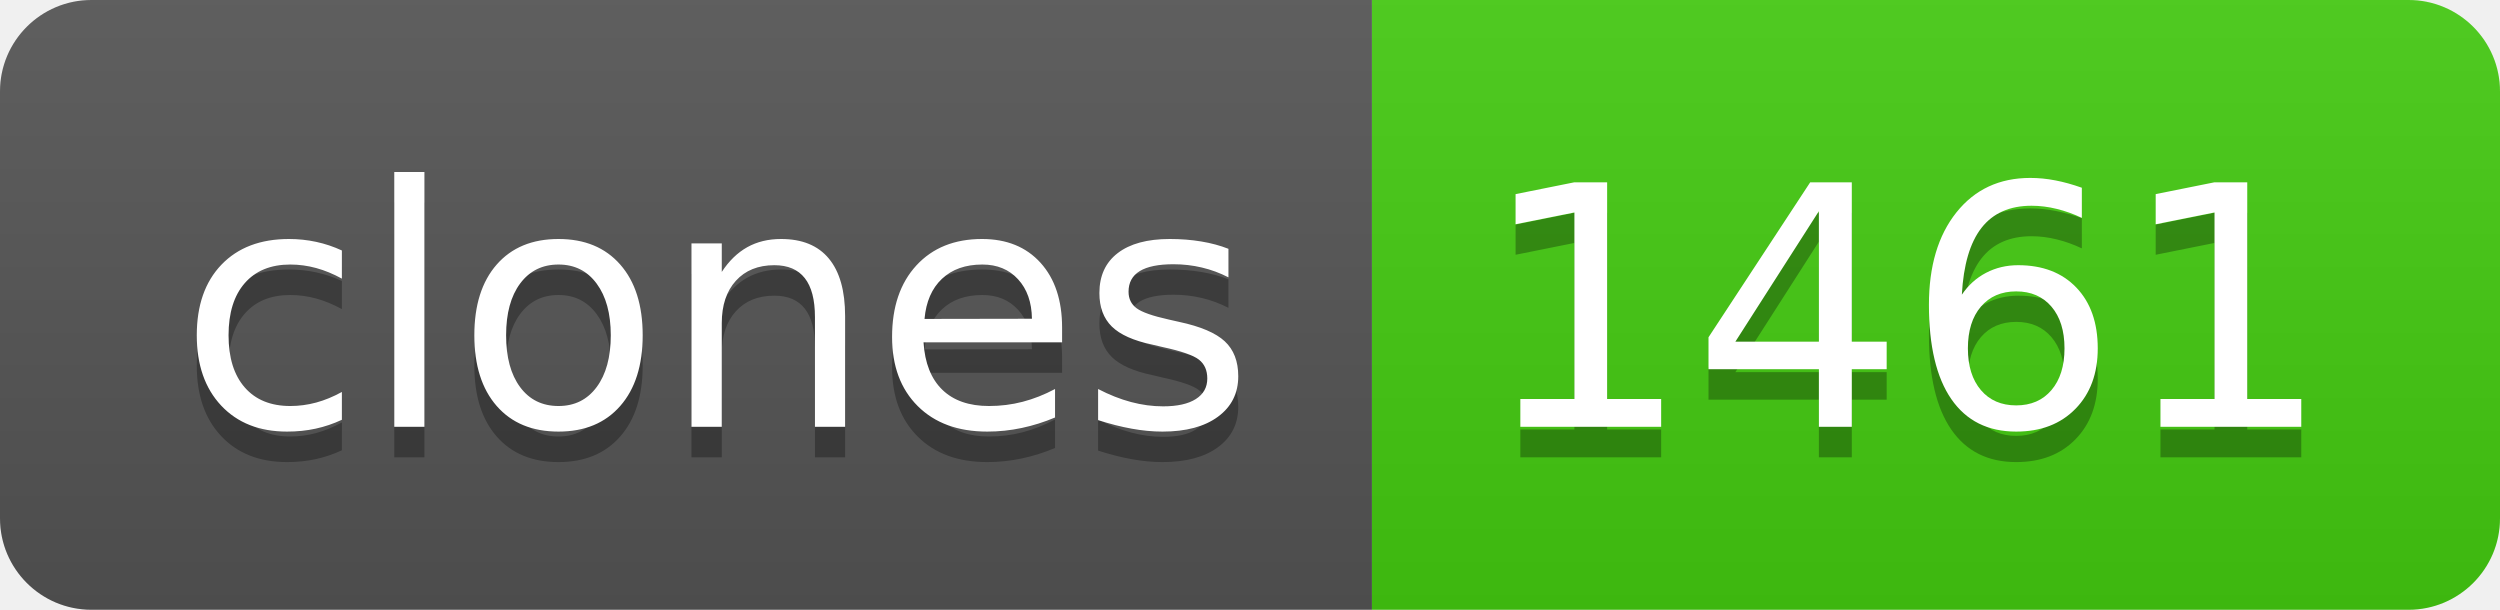
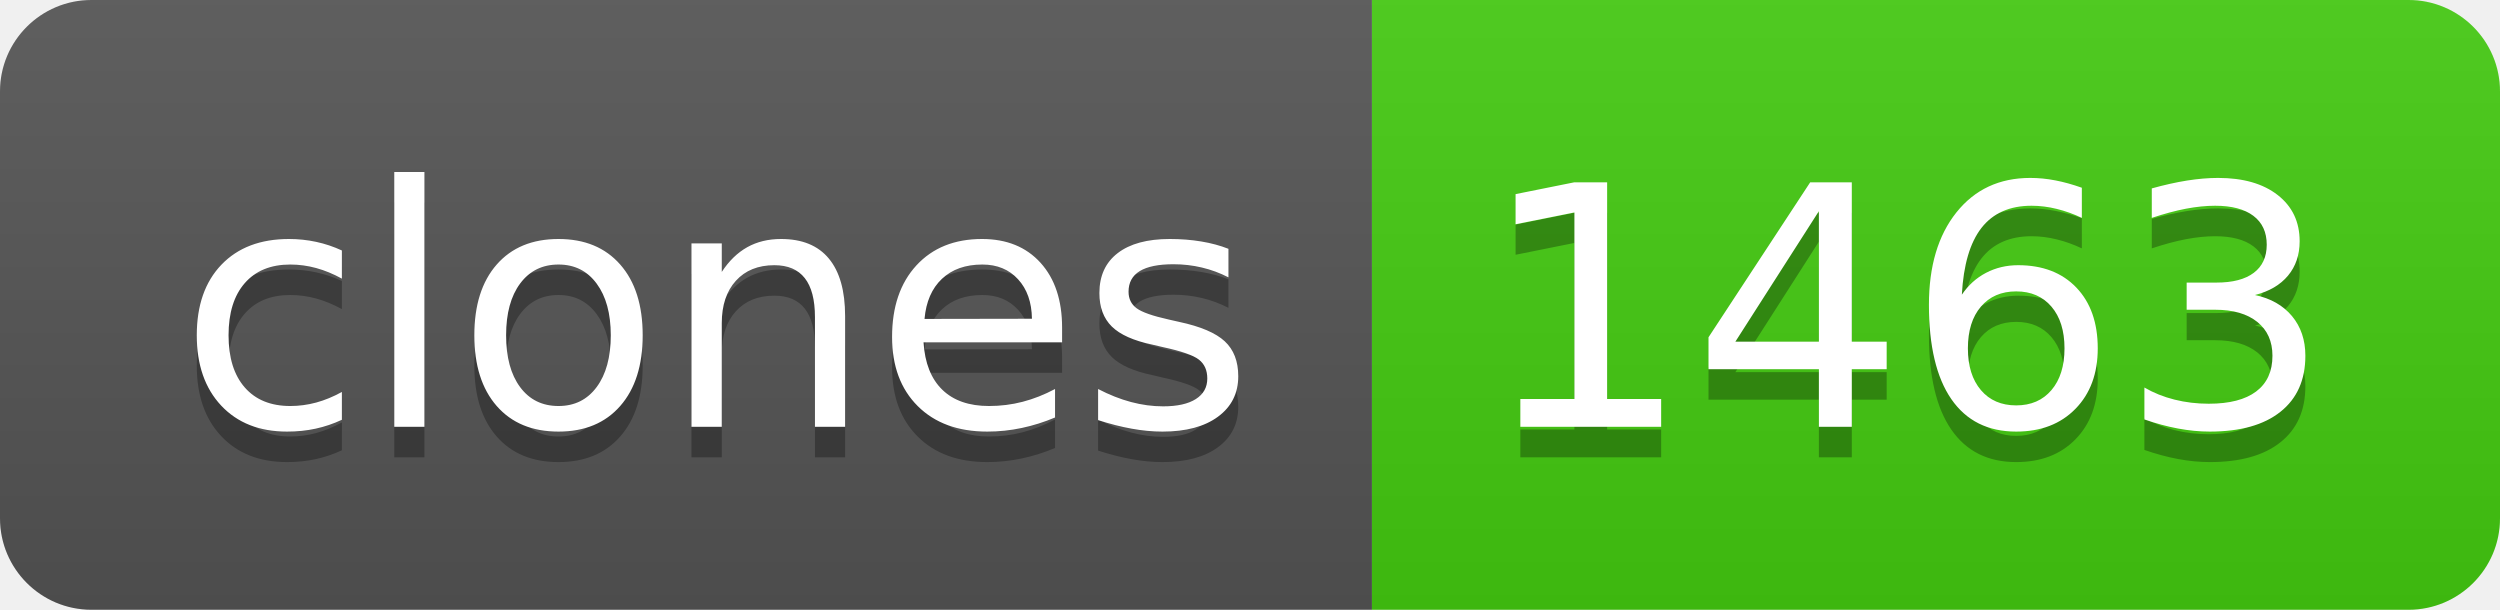
- <svg xmlns="http://www.w3.org/2000/svg" width="82" height="20" role="img" aria-label="clones: 1461">
+ <svg xmlns="http://www.w3.org/2000/svg" width="82" height="20" role="img" aria-label="clones: 1463">
  <linearGradient id="s" x2="0" y2="100%">
    <stop offset="0" stop-color="#bbb" stop-opacity=".1" />
    <stop offset="1" stop-opacity=".1" />
  </linearGradient>
  <clipPath id="r">
    <rect width="82" height="20" rx="3" fill="#fff" />
  </clipPath>
  <g clip-path="url(#r)">
    <rect width="45" height="20" fill="#555" />
    <rect x="45" width="37" height="20" fill="#4c1" />
    <rect width="82" height="20" fill="url(#s)" />
  </g>
  <g fill="#fff" text-anchor="middle" font-family="Verdana,Geneva,DejaVu Sans,sans-serif" text-rendering="geometricPrecision" font-size="110">
    <text aria-hidden="true" x="235" y="150" fill="#010101" fill-opacity=".3" transform="scale(.1)" textLength="350">clones</text>
    <text x="235" y="140" transform="scale(.1)" fill="#fff" textLength="350">clones</text>
-     <text aria-hidden="true" x="625" y="150" fill="#010101" fill-opacity=".3" transform="scale(.1)" textLength="270">1461</text>
-     <text x="625" y="140" transform="scale(.1)" fill="#fff" textLength="270">1461</text>
+     <text aria-hidden="true" x="625" y="150" fill="#010101" fill-opacity=".3" transform="scale(.1)" textLength="270">1463</text>
+     <text x="625" y="140" transform="scale(.1)" fill="#fff" textLength="270">1463</text>
  </g>
</svg>
